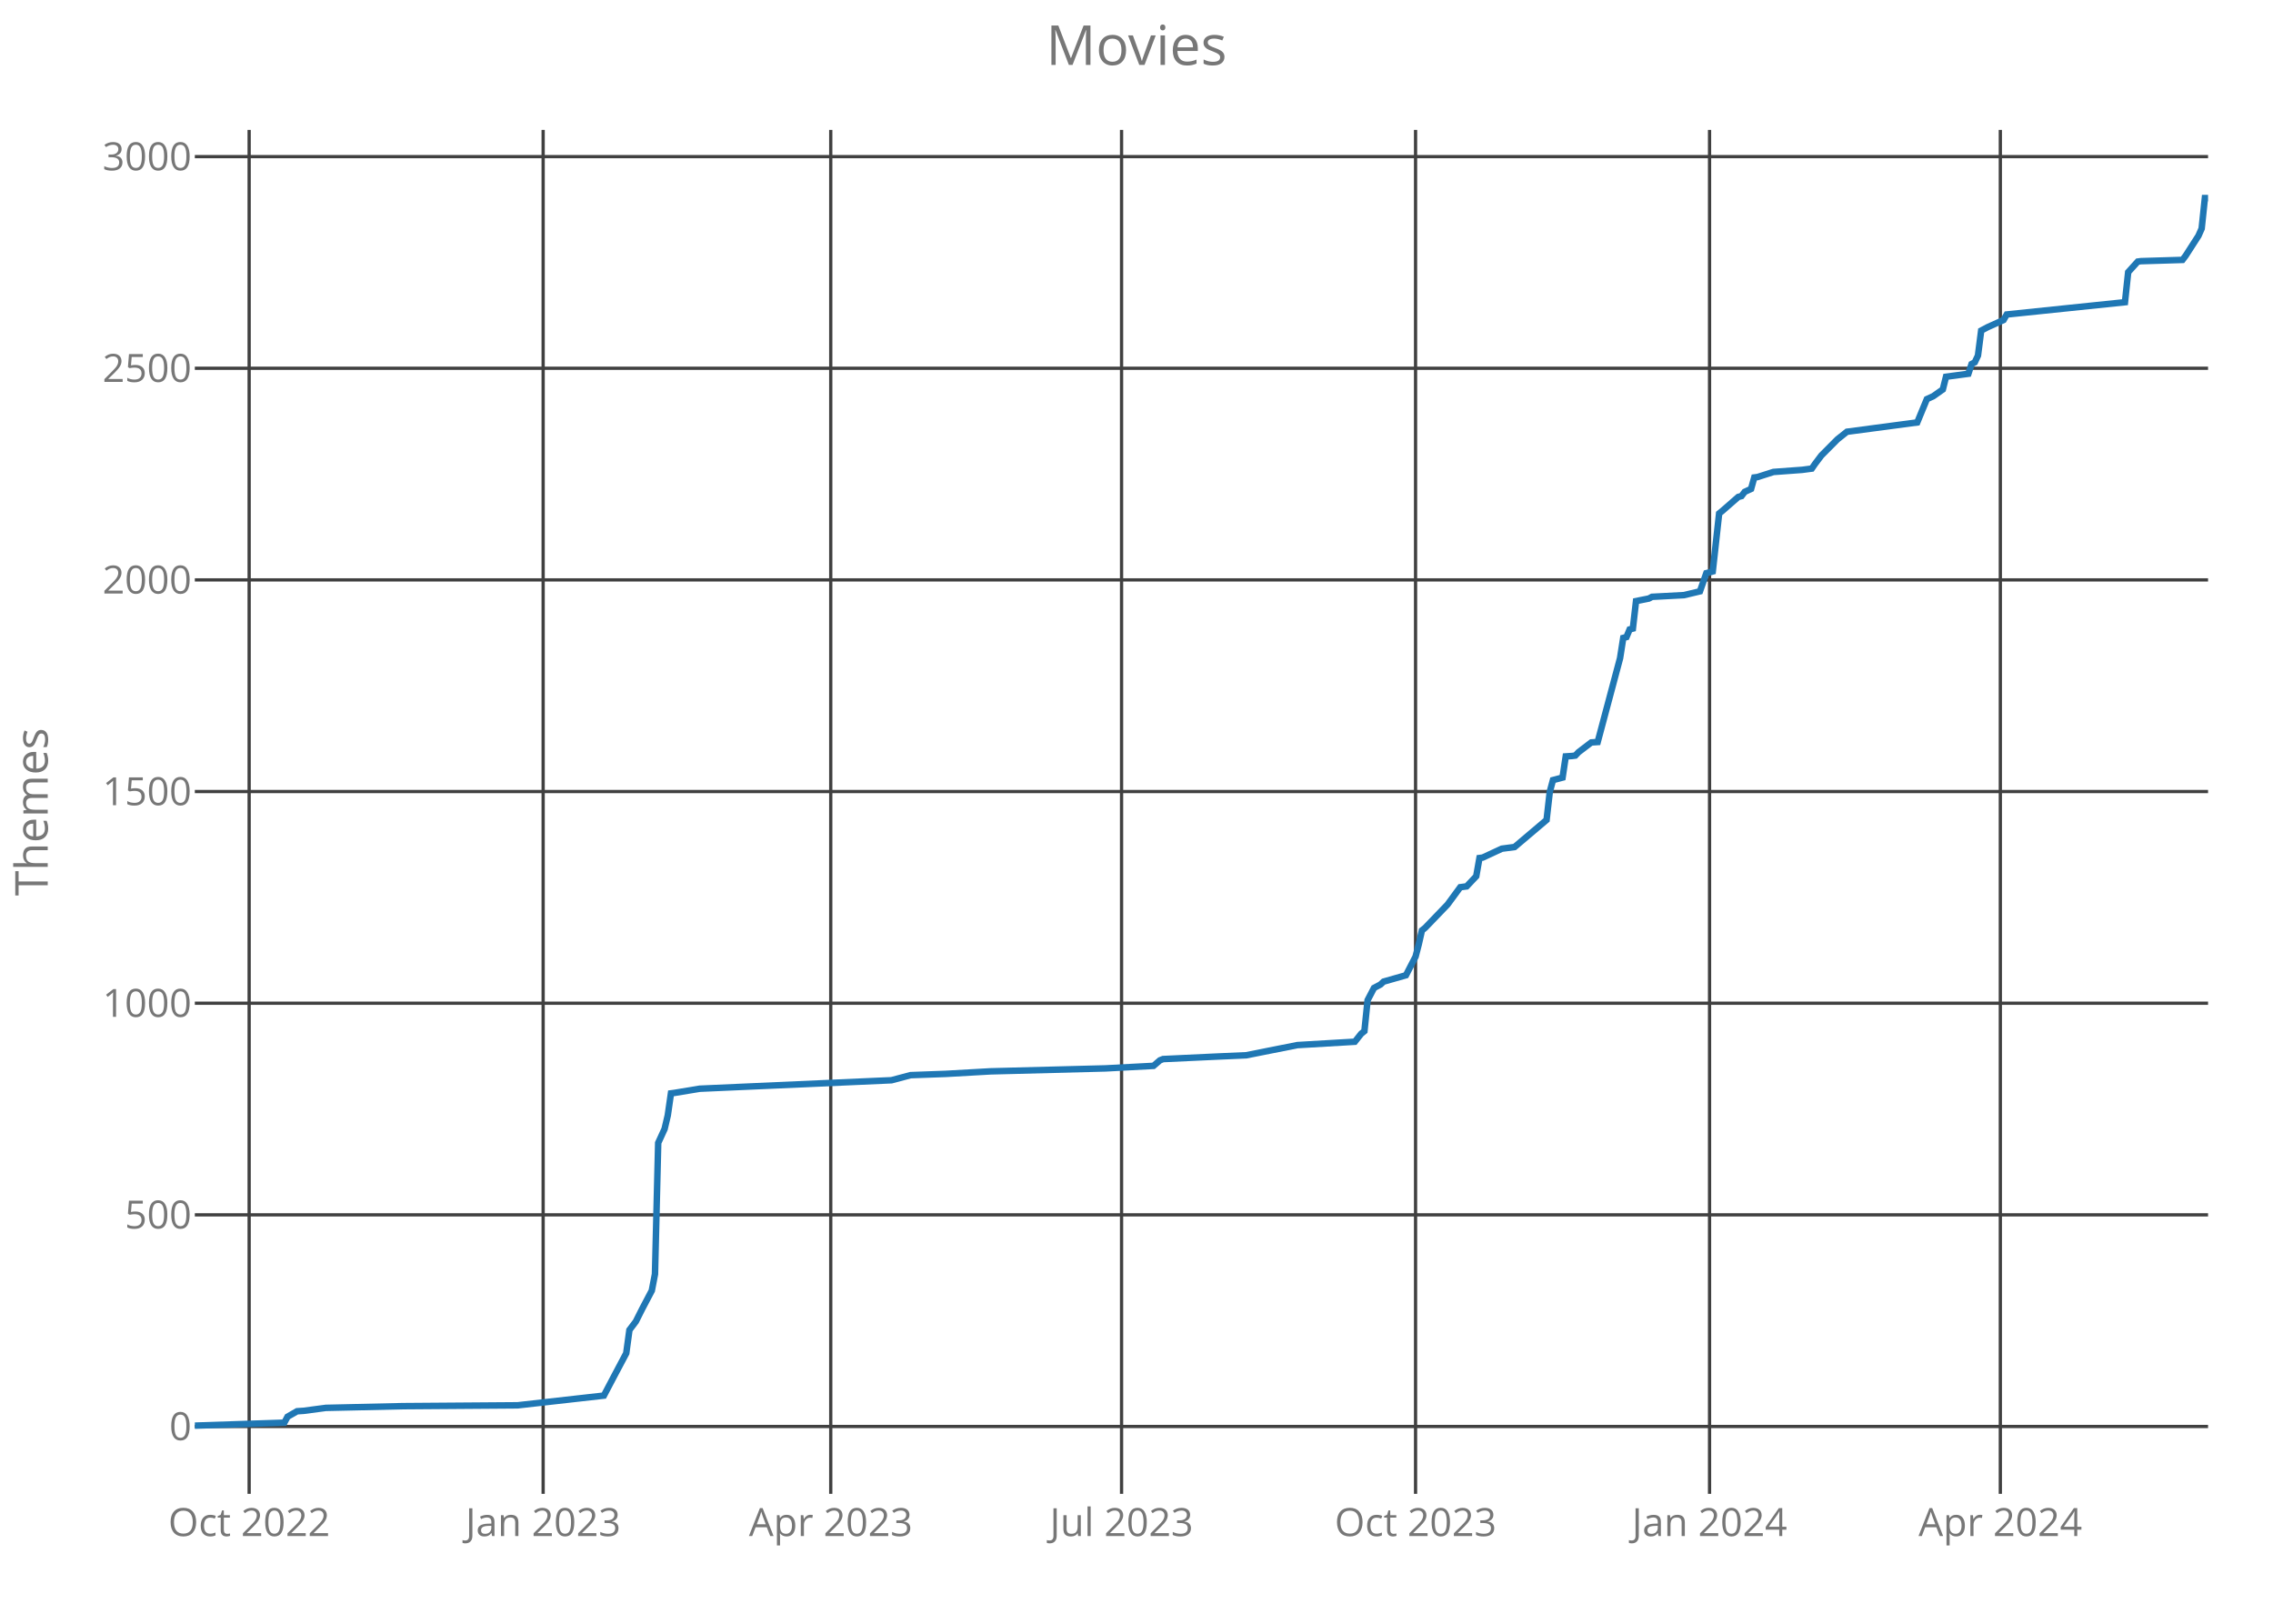
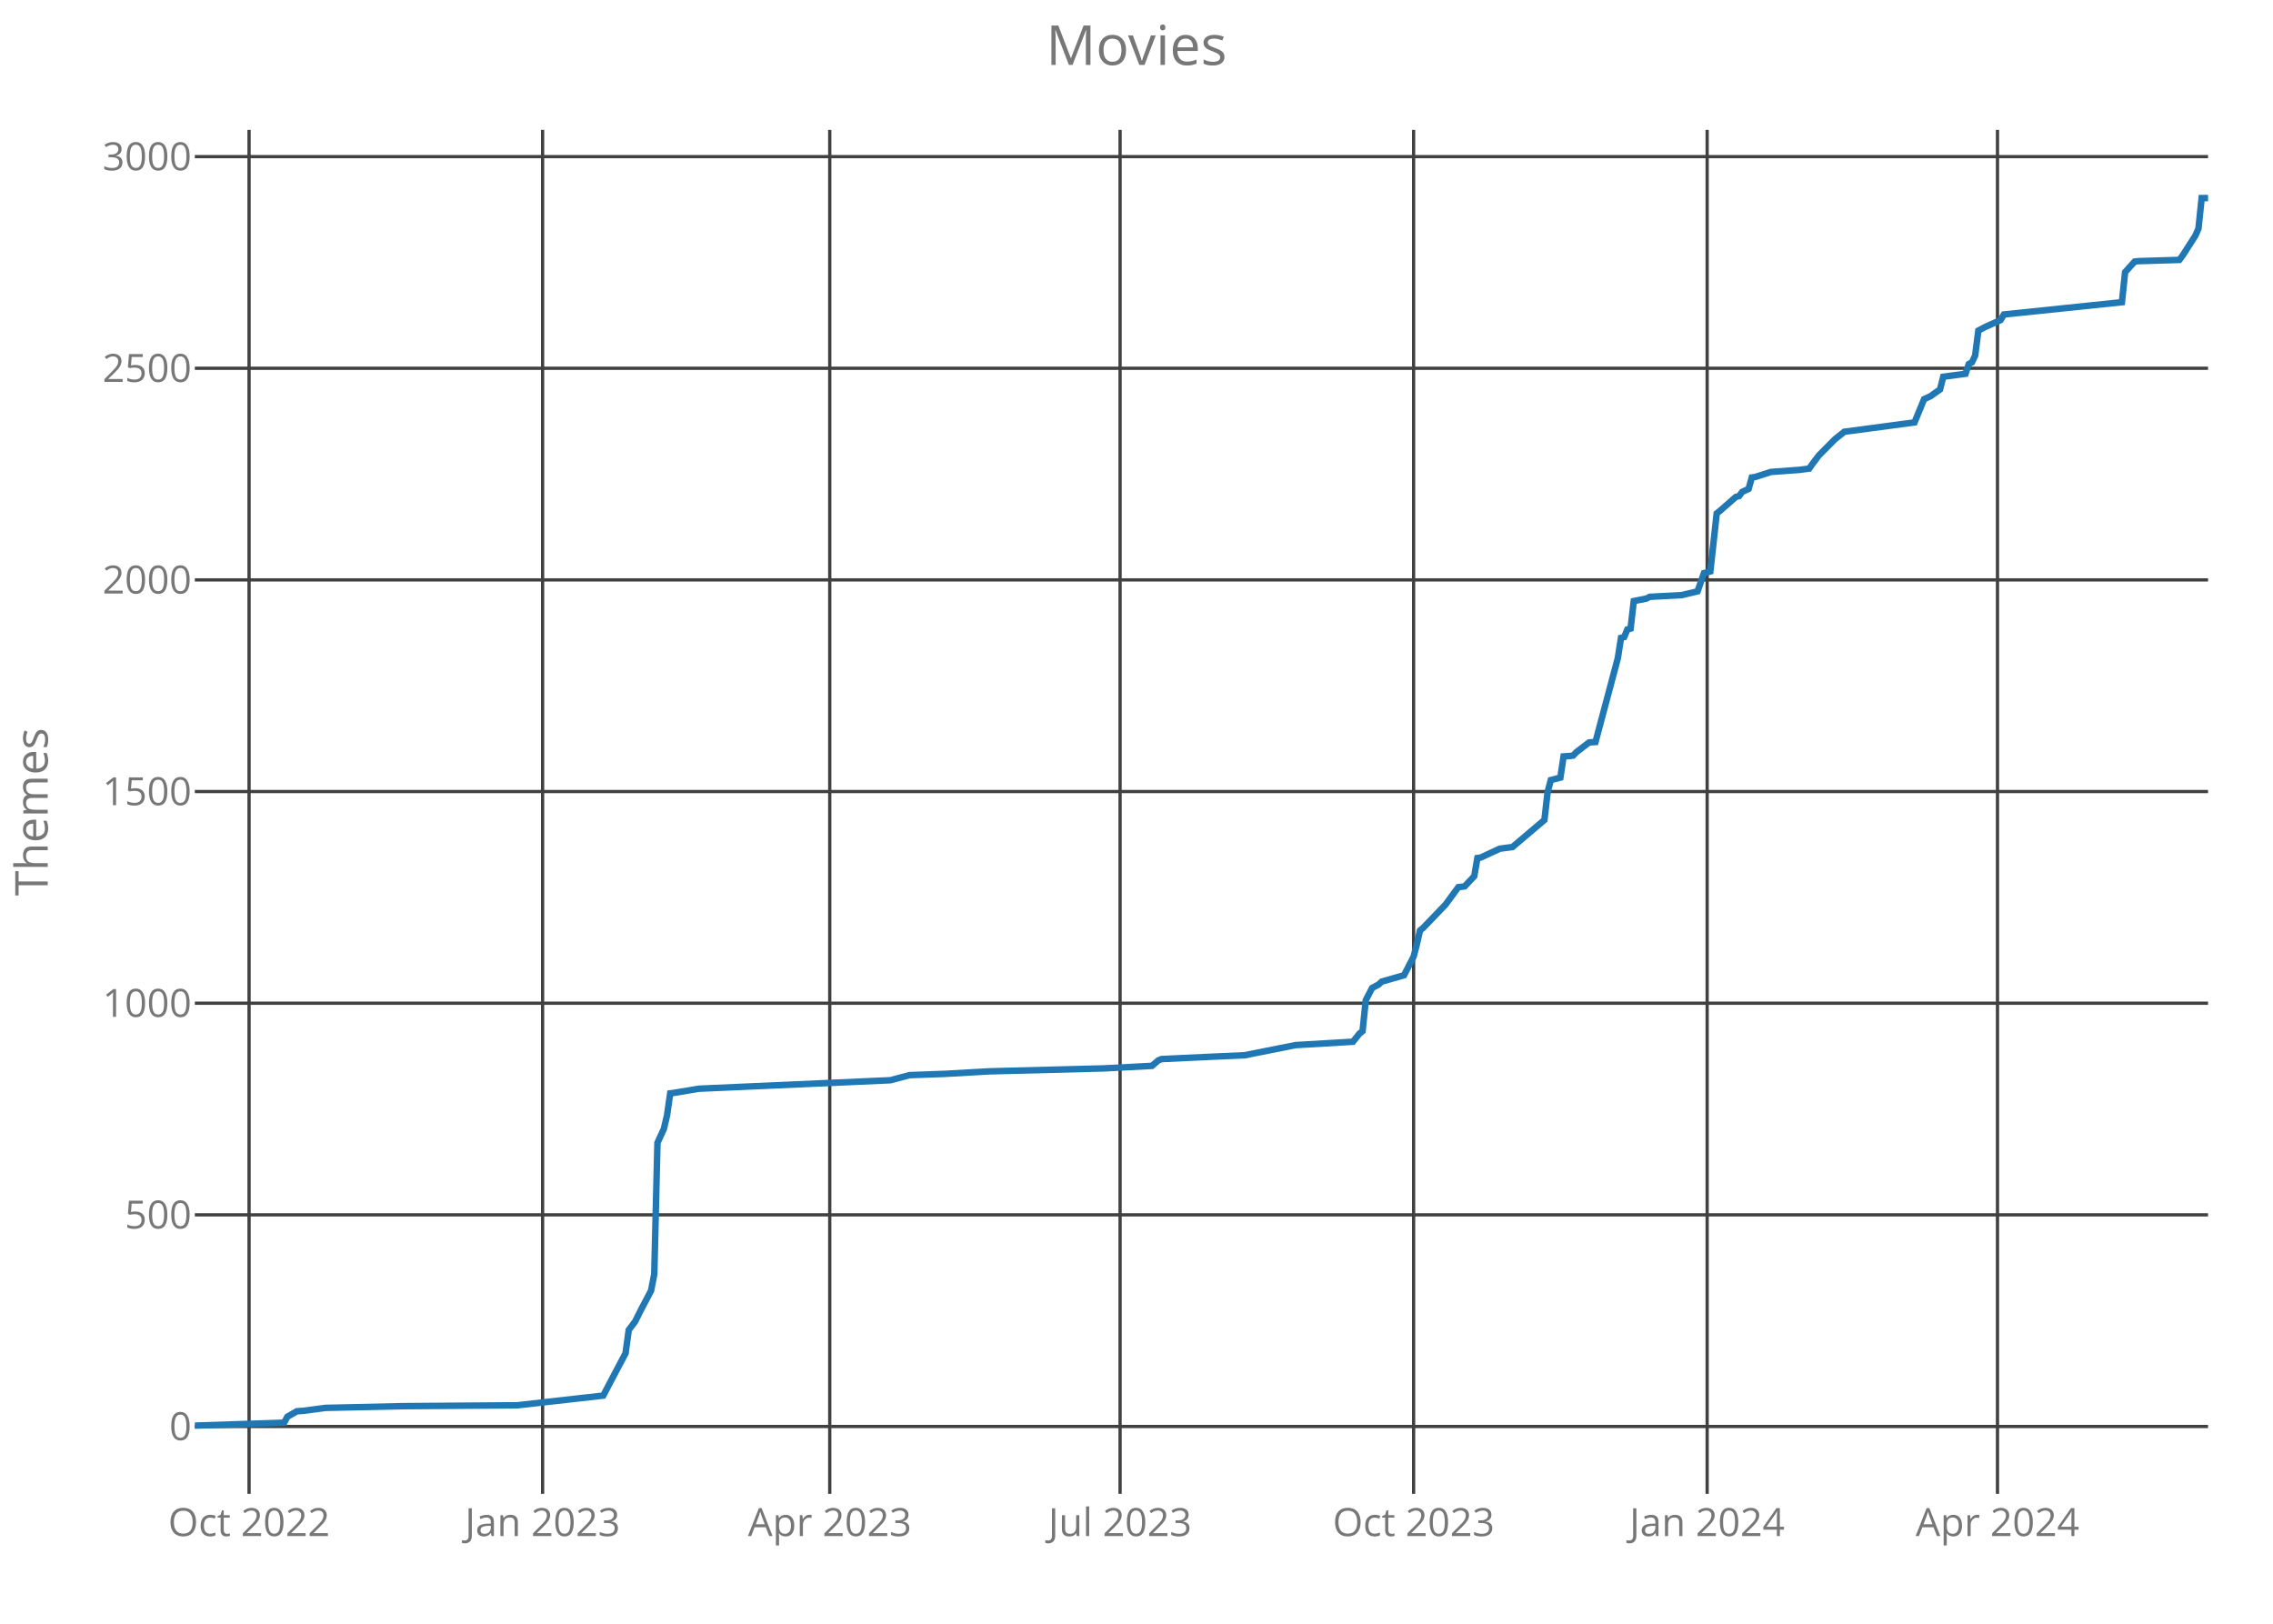
<svg xmlns="http://www.w3.org/2000/svg" class="main-svg" width="700" height="500" style="" viewBox="0 0 700 500">
  <rect x="0" y="0" width="700" height="500" style="fill: rgb(0, 0, 0); fill-opacity: 0;" />
-   <defs id="defs-918f28">
+   <defs id="defs-9baafd">
    <g class="clips">
-       <clipPath id="clip918f28xyplot" class="plotclip">
+       <clipPath id="clip9baafdxyplot" class="plotclip">
        <rect width="620" height="420" />
      </clipPath>
-       <clipPath class="axesclip" id="clip918f28x">
+       <clipPath class="axesclip" id="clip9baafdx">
        <rect x="60" y="0" width="620" height="500" />
      </clipPath>
-       <clipPath class="axesclip" id="clip918f28y">
+       <clipPath class="axesclip" id="clip9baafdy">
        <rect x="0" y="40" width="700" height="420" />
      </clipPath>
-       <clipPath class="axesclip" id="clip918f28xy">
+       <clipPath class="axesclip" id="clip9baafdxy">
        <rect x="60" y="40" width="620" height="420" />
      </clipPath>
    </g>
    <g class="gradients" />
  </defs>
  <g class="bglayer">
    <rect class="bg" x="60" y="40" width="620" height="420" style="fill: rgb(0, 0, 0); fill-opacity: 0; stroke-width: 0;" />
  </g>
  <g class="layer-below">
    <g class="imagelayer" />
    <g class="shapelayer" />
  </g>
  <g class="cartesianlayer">
    <g class="subplot xy">
      <g class="layer-subplot">
        <g class="shapelayer" />
        <g class="imagelayer" />
      </g>
      <g class="gridlayer">
        <g class="x">
-           <path class="xgrid crisp" transform="translate(76.73,0)" d="M0,40v420" style="stroke: rgb(64, 64, 64); stroke-opacity: 1; stroke-width: 1px;" />
-           <path class="xgrid crisp" transform="translate(167.27,0)" d="M0,40v420" style="stroke: rgb(64, 64, 64); stroke-opacity: 1; stroke-width: 1px;" />
-           <path class="xgrid crisp" transform="translate(255.84,0)" d="M0,40v420" style="stroke: rgb(64, 64, 64); stroke-opacity: 1; stroke-width: 1px;" />
-           <path class="xgrid crisp" transform="translate(345.4,0)" d="M0,40v420" style="stroke: rgb(64, 64, 64); stroke-opacity: 1; stroke-width: 1px;" />
-           <path class="xgrid crisp" transform="translate(435.94,0)" d="M0,40v420" style="stroke: rgb(64, 64, 64); stroke-opacity: 1; stroke-width: 1px;" />
-           <path class="xgrid crisp" transform="translate(526.48,0)" d="M0,40v420" style="stroke: rgb(64, 64, 64); stroke-opacity: 1; stroke-width: 1px;" />
-           <path class="xgrid crisp" transform="translate(616.03,0)" d="M0,40v420" style="stroke: rgb(64, 64, 64); stroke-opacity: 1; stroke-width: 1px;" />
+           <path class="xgrid crisp" transform="translate(76.7,0)" d="M0,40v420" style="stroke: rgb(64, 64, 64); stroke-opacity: 1; stroke-width: 1px;" />
+           <path class="xgrid crisp" transform="translate(167.1,0)" d="M0,40v420" style="stroke: rgb(64, 64, 64); stroke-opacity: 1; stroke-width: 1px;" />
+           <path class="xgrid crisp" transform="translate(255.53,0)" d="M0,40v420" style="stroke: rgb(64, 64, 64); stroke-opacity: 1; stroke-width: 1px;" />
+           <path class="xgrid crisp" transform="translate(344.94,0)" d="M0,40v420" style="stroke: rgb(64, 64, 64); stroke-opacity: 1; stroke-width: 1px;" />
+           <path class="xgrid crisp" transform="translate(435.34,0)" d="M0,40v420" style="stroke: rgb(64, 64, 64); stroke-opacity: 1; stroke-width: 1px;" />
+           <path class="xgrid crisp" transform="translate(525.74,0)" d="M0,40v420" style="stroke: rgb(64, 64, 64); stroke-opacity: 1; stroke-width: 1px;" />
+           <path class="xgrid crisp" transform="translate(615.15,0)" d="M0,40v420" style="stroke: rgb(64, 64, 64); stroke-opacity: 1; stroke-width: 1px;" />
        </g>
        <g class="y">
          <path class="ygrid crisp" transform="translate(0,439.26)" d="M60,0h620" style="stroke: rgb(64, 64, 64); stroke-opacity: 1; stroke-width: 1px;" />
          <path class="ygrid crisp" transform="translate(0,374.09)" d="M60,0h620" style="stroke: rgb(64, 64, 64); stroke-opacity: 1; stroke-width: 1px;" />
          <path class="ygrid crisp" transform="translate(0,308.92)" d="M60,0h620" style="stroke: rgb(64, 64, 64); stroke-opacity: 1; stroke-width: 1px;" />
          <path class="ygrid crisp" transform="translate(0,243.74)" d="M60,0h620" style="stroke: rgb(64, 64, 64); stroke-opacity: 1; stroke-width: 1px;" />
          <path class="ygrid crisp" transform="translate(0,178.57)" d="M60,0h620" style="stroke: rgb(64, 64, 64); stroke-opacity: 1; stroke-width: 1px;" />
          <path class="ygrid crisp" transform="translate(0,113.4)" d="M60,0h620" style="stroke: rgb(64, 64, 64); stroke-opacity: 1; stroke-width: 1px;" />
          <path class="ygrid crisp" transform="translate(0,48.23)" d="M60,0h620" style="stroke: rgb(64, 64, 64); stroke-opacity: 1; stroke-width: 1px;" />
        </g>
      </g>
      <g class="zerolinelayer" />
      <path class="xlines-below crisp" d="M0,0" style="fill: none;" />
      <path class="ylines-below crisp" d="M0,0" style="fill: none;" />
      <g class="overlines-below" />
      <g class="xaxislayer-below">
        <g class="xtick">
-           <text text-anchor="middle" x="0" y="473" transform="translate(76.73,0)" style="font-family: 'Open Sans'; font-size: 12px; fill: rgb(119, 119, 119); fill-opacity: 1; white-space: pre;">Oct 2022</text>
+           <text text-anchor="middle" x="0" y="473" transform="translate(76.7,0)" style="font-family: 'Open Sans'; font-size: 12px; fill: rgb(119, 119, 119); fill-opacity: 1; white-space: pre;">Oct 2022</text>
        </g>
        <g class="xtick">
-           <text text-anchor="middle" x="0" y="473" transform="translate(167.27,0)" style="font-family: 'Open Sans'; font-size: 12px; fill: rgb(119, 119, 119); fill-opacity: 1; white-space: pre;">Jan 2023</text>
+           <text text-anchor="middle" x="0" y="473" transform="translate(167.1,0)" style="font-family: 'Open Sans'; font-size: 12px; fill: rgb(119, 119, 119); fill-opacity: 1; white-space: pre;">Jan 2023</text>
        </g>
        <g class="xtick">
-           <text text-anchor="middle" x="0" y="473" transform="translate(255.84,0)" style="font-family: 'Open Sans'; font-size: 12px; fill: rgb(119, 119, 119); fill-opacity: 1; white-space: pre;">Apr 2023</text>
+           <text text-anchor="middle" x="0" y="473" transform="translate(255.53,0)" style="font-family: 'Open Sans'; font-size: 12px; fill: rgb(119, 119, 119); fill-opacity: 1; white-space: pre;">Apr 2023</text>
        </g>
        <g class="xtick">
-           <text text-anchor="middle" x="0" y="473" transform="translate(345.4,0)" style="font-family: 'Open Sans'; font-size: 12px; fill: rgb(119, 119, 119); fill-opacity: 1; white-space: pre;">Jul 2023</text>
+           <text text-anchor="middle" x="0" y="473" transform="translate(344.94,0)" style="font-family: 'Open Sans'; font-size: 12px; fill: rgb(119, 119, 119); fill-opacity: 1; white-space: pre;">Jul 2023</text>
        </g>
        <g class="xtick">
-           <text text-anchor="middle" x="0" y="473" transform="translate(435.94,0)" style="font-family: 'Open Sans'; font-size: 12px; fill: rgb(119, 119, 119); fill-opacity: 1; white-space: pre;">Oct 2023</text>
+           <text text-anchor="middle" x="0" y="473" transform="translate(435.34,0)" style="font-family: 'Open Sans'; font-size: 12px; fill: rgb(119, 119, 119); fill-opacity: 1; white-space: pre;">Oct 2023</text>
        </g>
        <g class="xtick">
-           <text text-anchor="middle" x="0" y="473" transform="translate(526.48,0)" style="font-family: 'Open Sans'; font-size: 12px; fill: rgb(119, 119, 119); fill-opacity: 1; white-space: pre;">Jan 2024</text>
+           <text text-anchor="middle" x="0" y="473" transform="translate(525.74,0)" style="font-family: 'Open Sans'; font-size: 12px; fill: rgb(119, 119, 119); fill-opacity: 1; white-space: pre;">Jan 2024</text>
        </g>
        <g class="xtick">
-           <text text-anchor="middle" x="0" y="473" transform="translate(616.03,0)" style="font-family: 'Open Sans'; font-size: 12px; fill: rgb(119, 119, 119); fill-opacity: 1; white-space: pre;">Apr 2024</text>
+           <text text-anchor="middle" x="0" y="473" transform="translate(615.15,0)" style="font-family: 'Open Sans'; font-size: 12px; fill: rgb(119, 119, 119); fill-opacity: 1; white-space: pre;">Apr 2024</text>
        </g>
      </g>
      <g class="yaxislayer-below">
        <g class="ytick">
          <text text-anchor="end" x="59" y="4.2" transform="translate(0,439.26)" style="font-family: 'Open Sans'; font-size: 12px; fill: rgb(119, 119, 119); fill-opacity: 1; white-space: pre;">0</text>
        </g>
        <g class="ytick">
          <text text-anchor="end" x="59" y="4.2" transform="translate(0,374.09)" style="font-family: 'Open Sans'; font-size: 12px; fill: rgb(119, 119, 119); fill-opacity: 1; white-space: pre;">500</text>
        </g>
        <g class="ytick">
          <text text-anchor="end" x="59" y="4.2" transform="translate(0,308.92)" style="font-family: 'Open Sans'; font-size: 12px; fill: rgb(119, 119, 119); fill-opacity: 1; white-space: pre;">1000</text>
        </g>
        <g class="ytick">
          <text text-anchor="end" x="59" y="4.2" transform="translate(0,243.74)" style="font-family: 'Open Sans'; font-size: 12px; fill: rgb(119, 119, 119); fill-opacity: 1; white-space: pre;">1500</text>
        </g>
        <g class="ytick">
          <text text-anchor="end" x="59" y="4.2" transform="translate(0,178.57)" style="font-family: 'Open Sans'; font-size: 12px; fill: rgb(119, 119, 119); fill-opacity: 1; white-space: pre;">2000</text>
        </g>
        <g class="ytick">
          <text text-anchor="end" x="59" y="4.2" transform="translate(0,113.4)" style="font-family: 'Open Sans'; font-size: 12px; fill: rgb(119, 119, 119); fill-opacity: 1; white-space: pre;">2500</text>
        </g>
        <g class="ytick">
          <text text-anchor="end" x="59" y="4.2" transform="translate(0,48.23)" style="font-family: 'Open Sans'; font-size: 12px; fill: rgb(119, 119, 119); fill-opacity: 1; white-space: pre;">3000</text>
        </g>
      </g>
      <g class="overaxes-below" />
-       <g class="plot" transform="translate(60,40)" clip-path="url('#clip918f28xyplot')">
+       <g class="plot" transform="translate(60,40)" clip-path="url('#clip9baafdxyplot')">
        <g class="scatterlayer mlayer">
-           <g class="trace scatter tracead8489" style="stroke-miterlimit: 2; opacity: 1;">
+           <g class="trace scatter traced67d03" style="stroke-miterlimit: 2; opacity: 1;">
            <g class="fills" />
            <g class="errorbars" />
            <g class="lines">
-               <path class="js-line" d="M0,399L27.56,398.09L28.54,396.26L31.49,394.57L33.46,394.44L40.35,393.53L63.97,393L99.4,392.74L125.97,389.75L128.92,384.14L132.86,376.71L133.84,369.54L135.81,366.94L137.78,363.02L140.73,357.42L141.71,352.34L142.7,311.93L144.67,307.63L145.65,303.46L146.63,296.68L147.62,296.55L155.49,295.25L214.54,292.64L220.44,291.07L231.27,290.68L245.05,289.9L280.48,288.99L295.24,288.21L297.21,286.51L298.19,286.12L314.92,285.34L323.78,284.95L339.52,281.82L357.24,280.78L359.21,278.3L360.19,277.52L361.17,268L363.14,264.22L365.11,263.18L366.1,262.27L372.98,260.31L375.94,254.58L376.92,250.8L377.9,246.5L378.89,245.71L385.78,238.55L389.71,233.2L391.68,232.94L394.63,229.81L395.62,224.21L396.6,224.08L402.51,221.34L406.44,220.82L416.29,212.48L417.27,203.87L418.25,200.22L421.21,199.44L422.19,192.92L424.16,192.79L425.14,192.66L426.13,191.62L430.06,188.62L432.03,188.49L438.92,162.68L439.9,156.43L440.89,156.17L441.87,153.82L442.86,153.56L443.84,145.09L447.78,144.31L448.76,143.78L458.6,143.26L463.52,142.09L465.49,136.49L467.46,135.96L469.43,118.11L470.41,117.32L475.33,113.02L476.32,112.76L477.3,111.46L479.27,110.55L480.25,107.03L481.24,106.9L486.16,105.33L495.02,104.68L497.97,104.29L498.95,102.86L500.92,100.25L505.84,95.3L508.79,92.95L530.44,90.08L533.4,82.91L535.37,82L538.32,79.92L539.3,76.01L546.19,75.09L547.17,72.1L548.16,71.57L549.14,69.49L550.13,61.8L552.1,60.76L557.02,58.54L558,56.84L594.41,53.06L595.4,43.81L598.35,40.55L599.33,40.42L612.13,40.03L613.11,38.73L617.05,32.6L618.03,30.38L619.02,21L620,21" style="vector-effect: non-scaling-stroke; fill: none; stroke: rgb(31, 119, 180); stroke-opacity: 1; stroke-width: 2px; opacity: 1;" />
+               <path class="js-line" d="M0,399L27.51,398.09L28.49,396.26L31.44,394.57L33.41,394.44L40.29,393.53L63.87,393L99.24,392.74L125.77,389.75L128.72,384.14L132.65,376.71L133.63,369.54L135.59,366.94L137.56,363.02L140.51,357.42L141.49,352.34L142.47,311.93L144.44,307.63L145.42,303.46L146.4,296.68L147.39,296.55L155.25,295.25L214.2,292.64L220.1,291.07L230.9,290.68L244.66,289.9L280.03,288.99L294.77,288.21L296.74,286.51L297.72,286.12L314.42,285.34L323.26,284.95L338.99,281.82L356.67,280.78L358.64,278.3L359.62,277.52L360.6,268L362.57,264.22L364.53,263.18L365.52,262.27L372.39,260.31L375.34,254.58L376.32,250.8L377.31,246.5L378.29,245.71L385.17,238.55L389.1,233.2L391.06,232.94L394.01,229.81L394.99,224.21L395.97,224.08L401.87,221.34L405.8,220.82L415.63,212.48L416.61,203.87L417.59,200.22L420.54,199.44L421.52,192.92L423.49,192.79L424.47,192.66L425.45,191.62L429.38,188.62L431.35,188.49L438.23,162.68L439.21,156.43L440.19,156.17L441.17,153.82L442.16,153.56L443.14,145.09L447.07,144.31L448.05,143.78L457.88,143.26L462.79,142.09L464.75,136.49L466.72,135.96L468.68,118.11L469.67,117.32L474.58,113.02L475.56,112.76L476.55,111.46L478.51,110.55L479.49,107.03L480.48,106.9L485.39,105.33L494.23,104.68L497.18,104.29L498.16,102.86L500.13,100.25L505.04,95.3L507.99,92.95L529.6,90.08L532.55,82.91L534.52,82L537.46,79.92L538.45,76.01L545.32,75.09L546.31,72.1L547.29,71.57L548.27,69.49L549.26,61.8L551.22,60.76L556.13,58.54L557.12,56.84L593.47,53.06L594.45,43.81L597.4,40.55L598.38,40.42L611.16,40.03L612.14,38.73L616.07,32.6L617.05,30.38L618.03,21L620,21" style="vector-effect: non-scaling-stroke; fill: none; stroke: rgb(31, 119, 180); stroke-opacity: 1; stroke-width: 2px; opacity: 1;" />
            </g>
            <g class="points" />
            <g class="text" />
          </g>
        </g>
      </g>
      <g class="overplot" />
      <path class="xlines-above" />
      <path class="ylines-above" />
      <g class="overlines-above" />
      <g class="xaxislayer-above" />
      <g class="yaxislayer-above" />
      <g class="overaxes-above" />
    </g>
  </g>
  <g class="polarlayer" />
  <g class="ternarylayer" />
  <g class="geolayer" />
  <g class="funnelarealayer" />
  <g class="pielayer" />
  <g class="treemaplayer" />
  <g class="sunburstlayer" />
  <g class="glimages" />
-   <defs id="topdefs-918f28">
+   <defs id="topdefs-9baafd">
    <g class="clips" />
  </defs>
  <g class="layer-above">
    <g class="imagelayer" />
    <g class="shapelayer" />
  </g>
  <g class="infolayer">
    <g class="g-gtitle">
      <text class="gtitle" x="350" y="20" text-anchor="middle" dy="0em" style="font-family: 'Open Sans'; font-size: 17px; fill: rgb(119, 119, 119); opacity: 1; font-weight: normal; white-space: pre;">Movies</text>
    </g>
    <g class="g-xtitle" />
    <g class="g-ytitle">
      <text class="ytitle" transform="rotate(-90,14.7,250)" x="14.7" y="250" text-anchor="middle" style="font-family: 'Open Sans'; font-size: 14px; fill: rgb(119, 119, 119); opacity: 1; font-weight: normal; white-space: pre;">Themes</text>
    </g>
  </g>
</svg>
